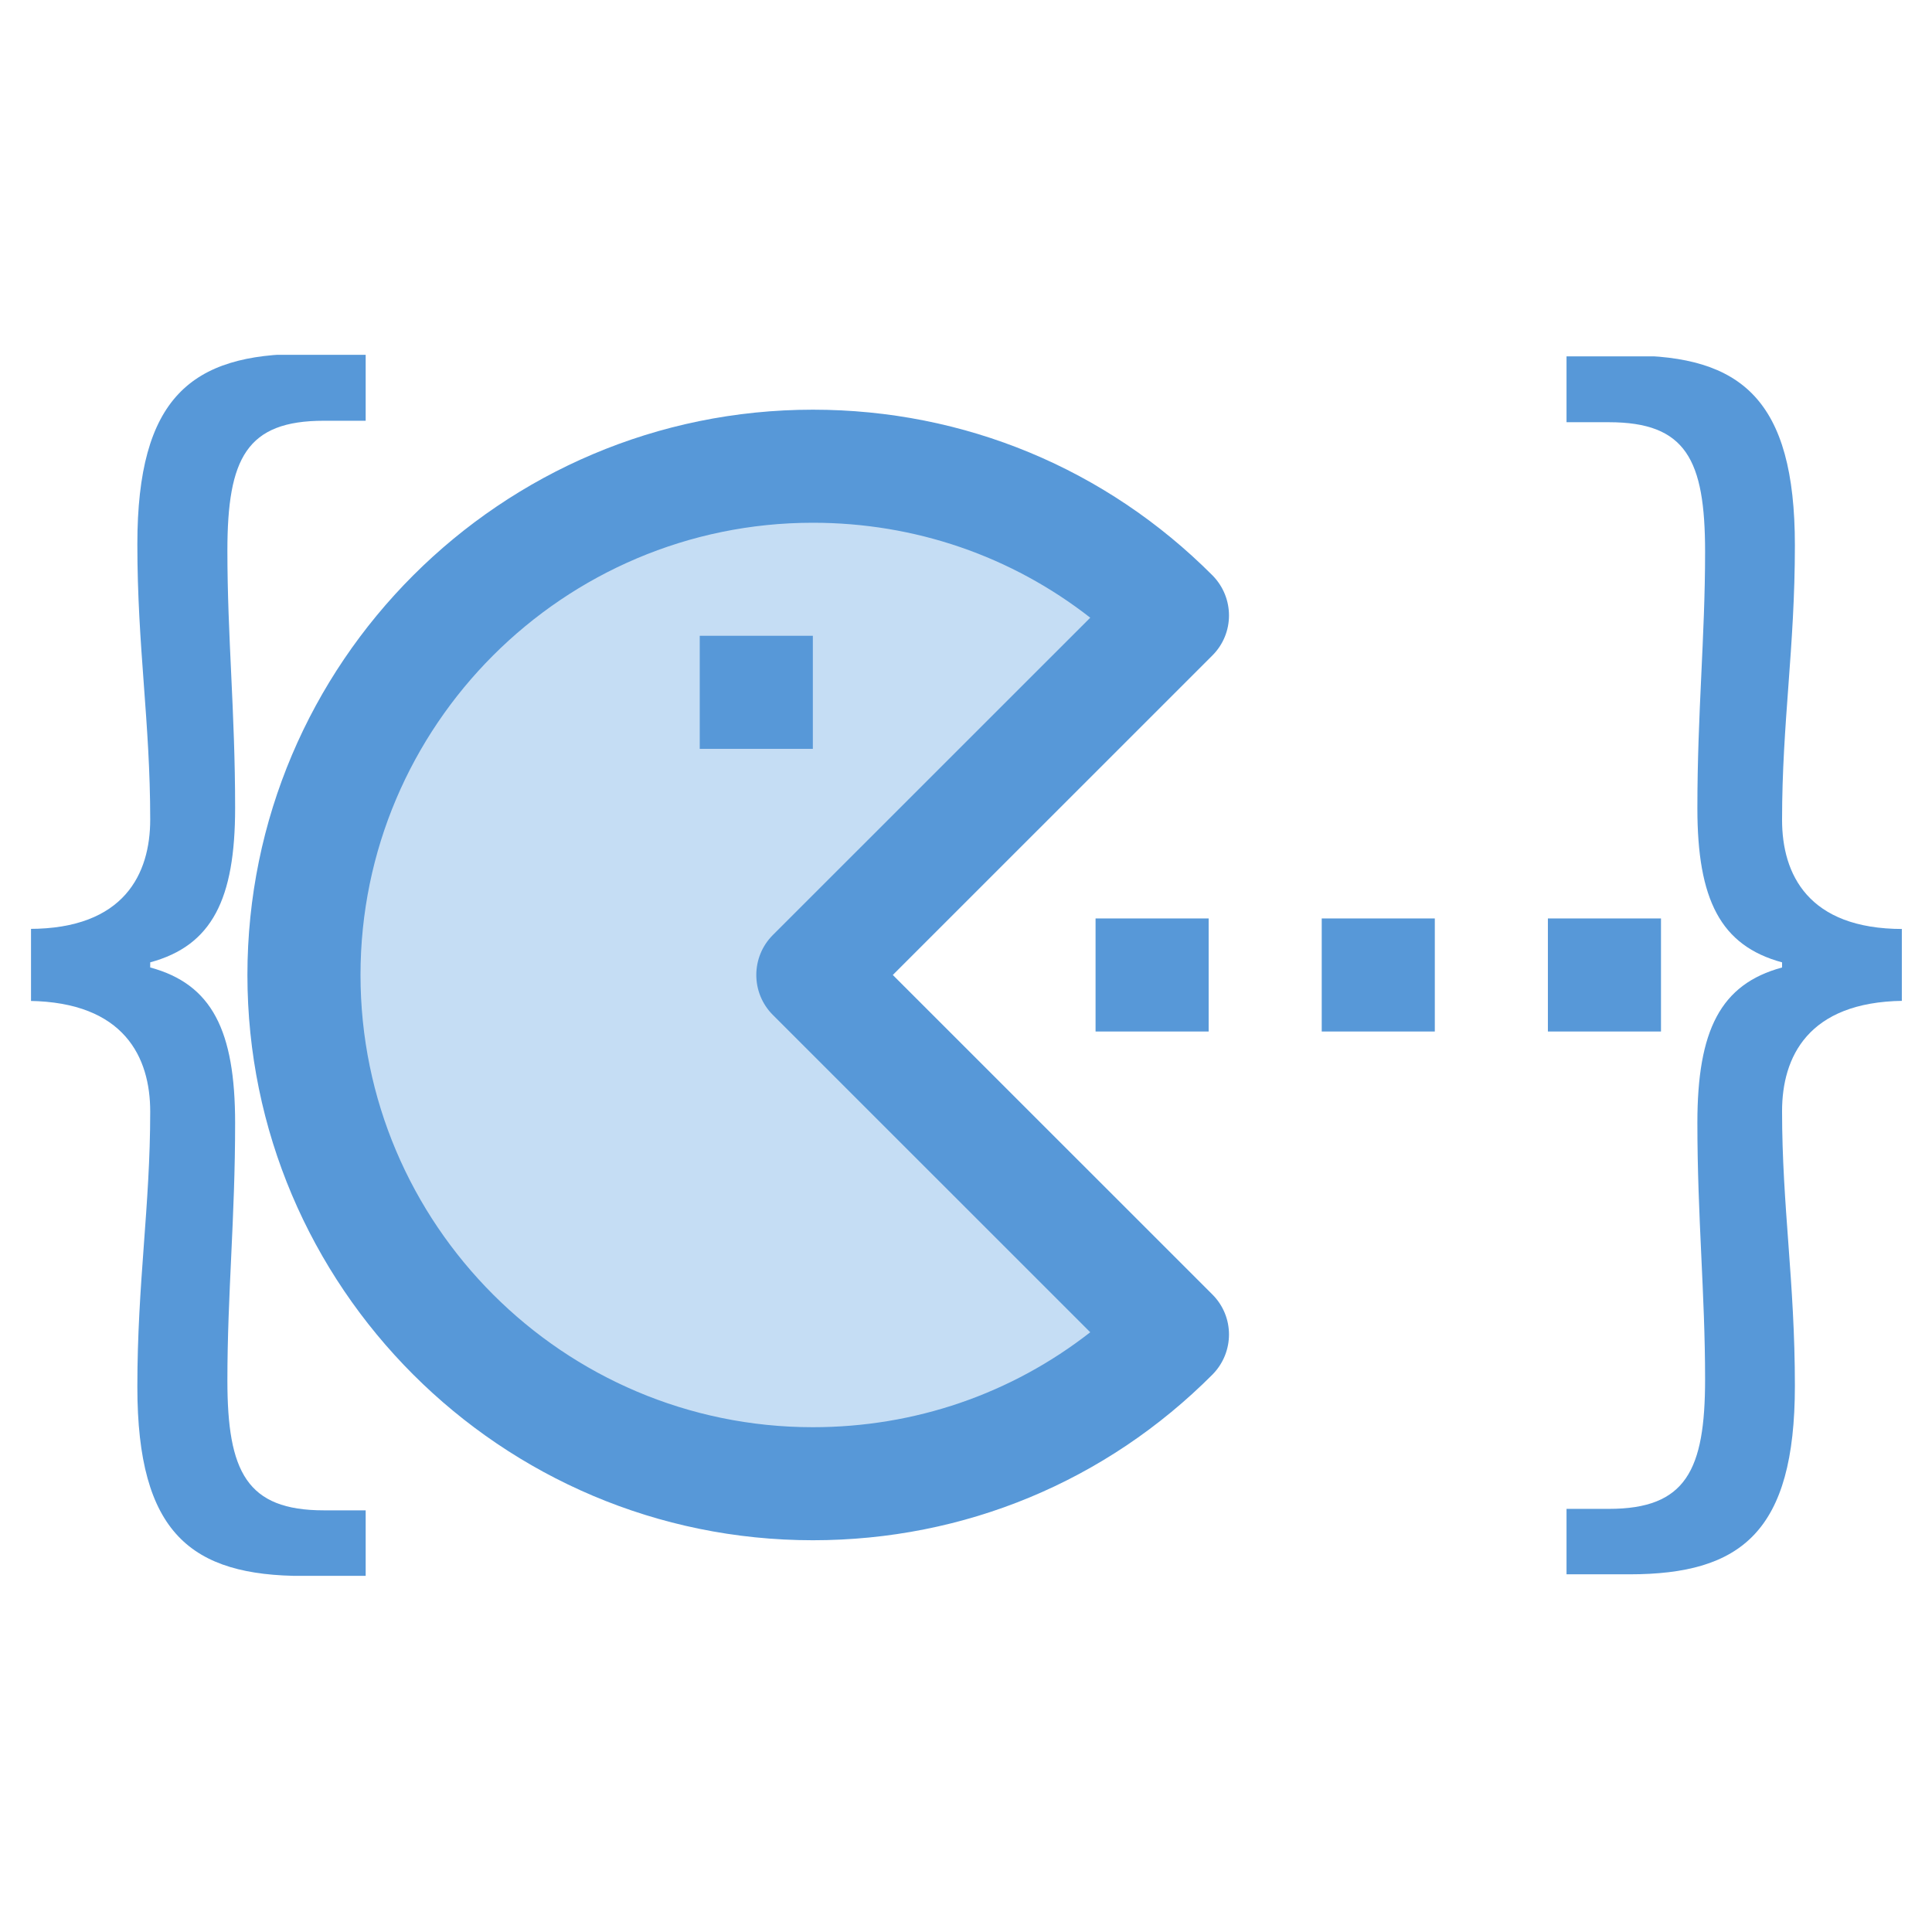
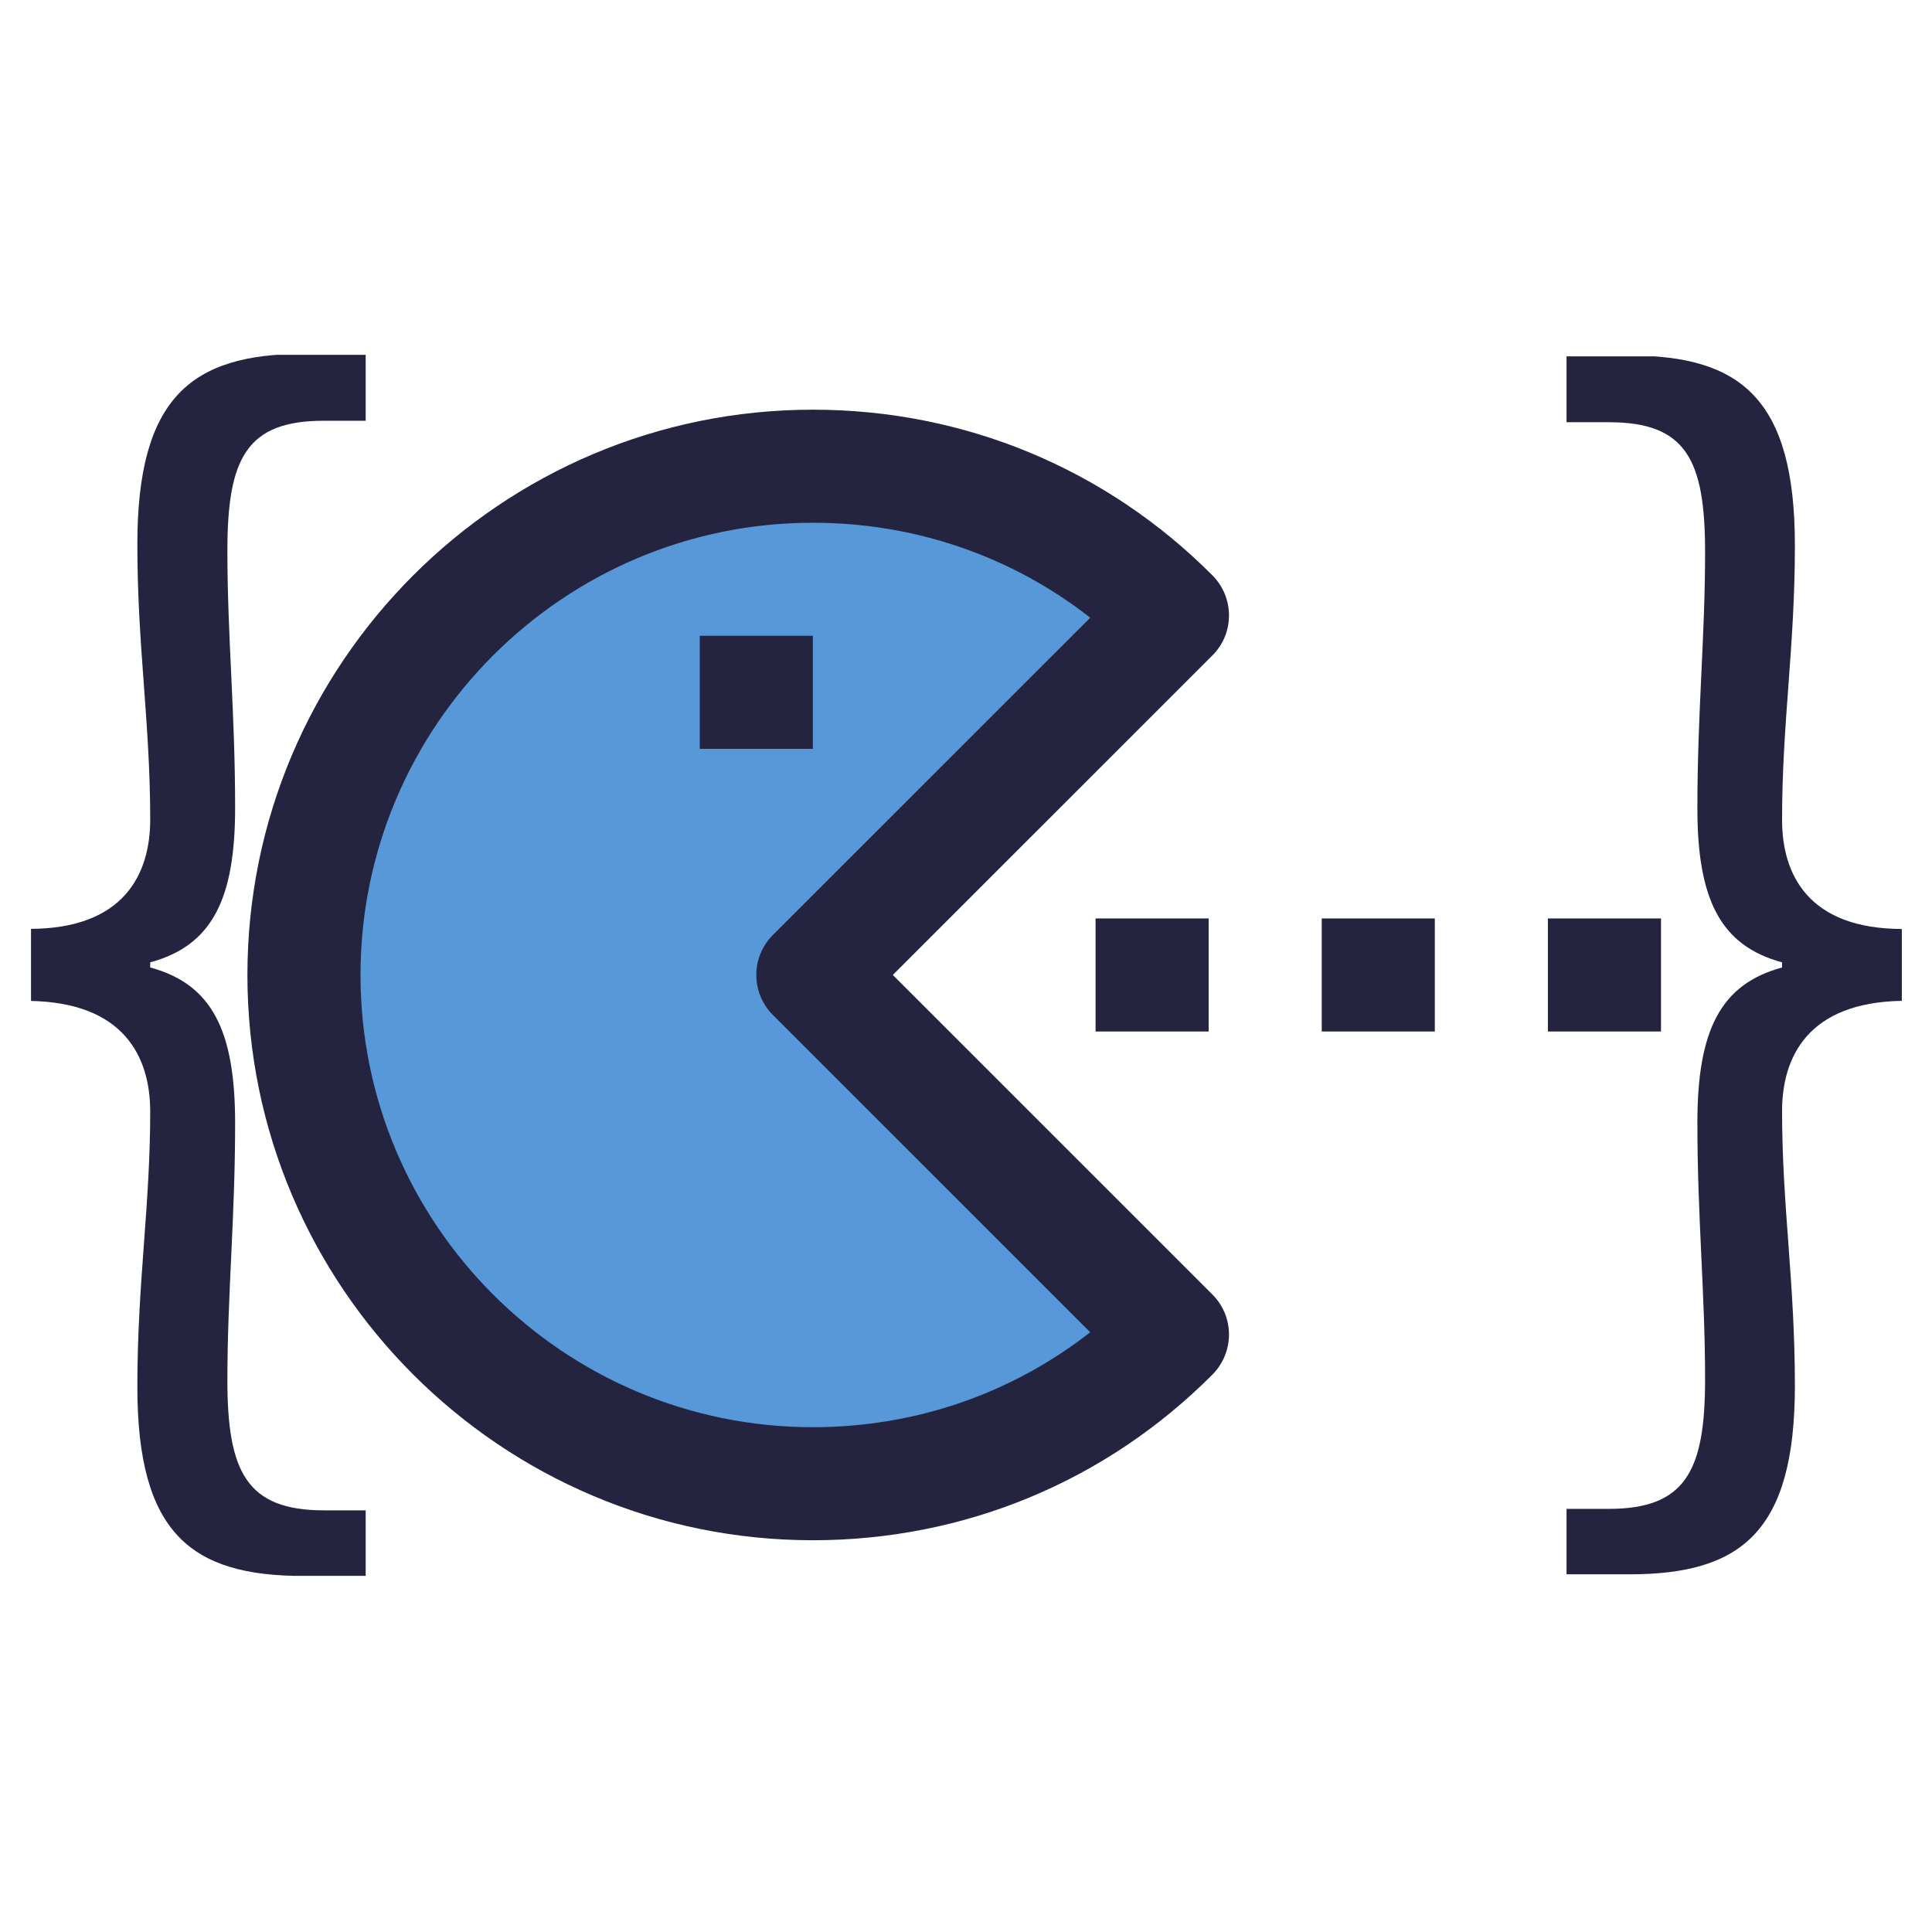
<svg xmlns="http://www.w3.org/2000/svg" width="500" zoomAndPan="magnify" viewBox="0 0 375 375" height="500" preserveAspectRatio="xMidYMid meet" version="1.0">
  <defs>
    <clipPath id="cdfa15b92a">
      <path d="M 6.02 68.867 L 70.977 68.867 L 70.977 305.867 L 6.02 305.867 Z M 6.02 68.867 " clip-rule="nonzero" />
    </clipPath>
    <clipPath id="7c8c6d9b50">
      <path d="M 304 69.172 L 369.145 69.172 L 369.145 306 L 304 306 Z M 304 69.172 " clip-rule="nonzero" />
    </clipPath>
    <clipPath id="339f525249">
      <path d="M 38.5 69.262 L 336.25 69.262 L 336.25 305.512 L 38.5 305.512 Z M 38.5 69.262 " clip-rule="nonzero" />
    </clipPath>
  </defs>
  <g clip-path="url(#cdfa15b92a)">
-     <path fill="#5798d8" d="M 58.871 305.891 L 71.105 305.891 L 71.105 293.156 L 62.863 293.156 C 47.883 293.156 44.137 285.664 44.137 267.938 C 44.137 251.207 45.637 236.477 45.637 218 C 45.637 200.02 41.141 191.031 29.156 187.785 L 29.156 186.789 C 41.141 183.543 45.637 174.555 45.637 156.824 C 45.637 138.098 44.137 123.617 44.137 106.887 C 44.137 88.91 47.883 81.668 62.863 81.668 L 71.105 81.668 L 71.105 68.688 L 58.871 68.688 C 37.148 68.688 26.66 77.176 26.66 105.641 C 26.66 125.613 29.156 140.098 29.156 159.074 C 29.156 169.559 24.164 180.297 5.688 180.297 L 5.688 194.277 C 24.164 194.527 29.156 205.266 29.156 215.75 C 29.156 234.227 26.66 248.961 26.66 269.184 C 26.66 297.648 37.148 305.891 58.871 305.891 Z M 58.871 305.891 " fill-opacity="1" fill-rule="nonzero" />
+     <path fill="#242440" d="M 58.871 305.891 L 71.105 305.891 L 71.105 293.156 L 62.863 293.156 C 47.883 293.156 44.137 285.664 44.137 267.938 C 44.137 251.207 45.637 236.477 45.637 218 C 45.637 200.02 41.141 191.031 29.156 187.785 L 29.156 186.789 C 41.141 183.543 45.637 174.555 45.637 156.824 C 45.637 138.098 44.137 123.617 44.137 106.887 C 44.137 88.91 47.883 81.668 62.863 81.668 L 71.105 81.668 L 71.105 68.688 L 58.871 68.688 C 37.148 68.688 26.66 77.176 26.66 105.641 C 26.66 125.613 29.156 140.098 29.156 159.074 C 29.156 169.559 24.164 180.297 5.688 180.297 L 5.688 194.277 C 24.164 194.527 29.156 205.266 29.156 215.75 C 29.156 234.227 26.66 248.961 26.66 269.184 C 26.66 297.648 37.148 305.891 58.871 305.891 Z M 58.871 305.891 " fill-opacity="1" fill-rule="nonzero" />
  </g>
  <g clip-path="url(#7c8c6d9b50)">
-     <path fill="#5798d8" d="M 316.266 305.574 L 304.062 305.574 L 304.062 292.871 L 312.281 292.871 C 327.223 292.871 330.957 285.402 330.957 267.723 C 330.957 251.039 329.461 236.348 329.461 217.918 C 329.461 199.988 333.945 191.023 345.898 187.789 L 345.898 186.793 C 333.945 183.555 329.461 174.59 329.461 156.91 C 329.461 138.234 330.957 123.789 330.957 107.105 C 330.957 89.176 327.223 81.953 312.281 81.953 L 304.062 81.953 L 304.062 69.008 L 316.266 69.008 C 337.93 69.008 348.387 77.473 348.387 105.859 C 348.387 125.781 345.898 140.227 345.898 159.148 C 345.898 169.609 350.879 180.316 369.305 180.316 L 369.305 194.262 C 350.879 194.512 345.898 205.219 345.898 215.676 C 345.898 234.105 348.387 248.797 348.387 268.969 C 348.387 297.355 337.93 305.574 316.266 305.574 Z M 316.266 305.574 " fill-opacity="1" fill-rule="nonzero" />
+     <path fill="#242440" d="M 316.266 305.574 L 304.062 305.574 L 304.062 292.871 L 312.281 292.871 C 327.223 292.871 330.957 285.402 330.957 267.723 C 330.957 251.039 329.461 236.348 329.461 217.918 C 329.461 199.988 333.945 191.023 345.898 187.789 L 345.898 186.793 C 333.945 183.555 329.461 174.59 329.461 156.91 C 329.461 138.234 330.957 123.789 330.957 107.105 C 330.957 89.176 327.223 81.953 312.281 81.953 L 304.062 81.953 L 304.062 69.008 L 316.266 69.008 C 337.93 69.008 348.387 77.473 348.387 105.859 C 348.387 125.781 345.898 140.227 345.898 159.148 C 345.898 169.609 350.879 180.316 369.305 180.316 L 369.305 194.262 C 350.879 194.512 345.898 205.219 345.898 215.676 C 345.898 234.105 348.387 248.797 348.387 268.969 C 348.387 297.355 337.93 305.574 316.266 305.574 Z M 316.266 305.574 " fill-opacity="1" fill-rule="nonzero" />
  </g>
-   <path fill="#c5ddf4" d="M 227.566 119.465 L 157.773 189.242 L 227.566 259.016 C 209.773 276.891 184.996 287.988 157.773 287.988 C 103.238 287.988 58.996 243.758 58.996 189.242 C 58.996 134.723 103.238 90.492 157.773 90.492 C 184.996 90.492 209.773 101.594 227.566 119.465 " fill-opacity="1" fill-rule="nonzero" />
+   <path fill="#5798d8" d="M 227.566 119.465 L 157.773 189.242 L 227.566 259.016 C 209.773 276.891 184.996 287.988 157.773 287.988 C 103.238 287.988 58.996 243.758 58.996 189.242 C 58.996 134.723 103.238 90.492 157.773 90.492 C 184.996 90.492 209.773 101.594 227.566 119.465 " fill-opacity="1" fill-rule="nonzero" />
  <g clip-path="url(#339f525249)">
-     <path fill="#5798d8" d="M -116.602 562.293 L -116.602 518.406 L 135.82 518.406 L 135.82 529.379 C 135.82 541.465 145.684 551.32 157.773 551.32 L 223.621 551.32 C 235.711 551.32 245.57 541.465 245.57 529.379 L 245.57 518.406 L 497.996 518.406 L 497.996 562.293 Z M -50.754 24.66 C -50.754 18.617 -45.824 13.688 -39.777 13.688 L 421.172 13.688 C 427.215 13.688 432.148 18.617 432.148 24.66 L 432.148 364.797 L -50.754 364.797 Z M -109.828 496.461 L -54.953 386.738 L 436.348 386.738 L 491.223 496.461 Z M 157.773 518.406 L 223.621 518.406 L 223.621 529.379 L 157.773 529.379 Z M 518.789 502.504 L 454.098 373.195 L 454.098 24.66 C 454.098 6.484 439.348 -8.258 421.172 -8.258 L -39.777 -8.258 C -57.957 -8.258 -72.703 6.484 -72.703 24.66 L -72.703 373.195 L -137.395 502.504 C -138.168 504.047 -138.555 505.719 -138.555 507.434 L -138.555 562.293 C -138.555 574.379 -128.691 584.238 -116.602 584.238 L 497.996 584.238 C 510.086 584.238 519.945 574.379 519.945 562.293 L 519.945 507.434 C 519.945 505.719 519.562 504.047 518.789 502.504 " fill-opacity="1" fill-rule="nonzero" />
-     <path fill="#5798d8" d="M 388.246 320.906 L -6.852 320.906 L -6.852 57.574 L 388.246 57.574 Z M 399.223 35.633 L -17.828 35.633 C -23.871 35.633 -28.805 40.559 -28.805 46.602 L -28.805 331.879 C -28.805 337.922 -23.871 342.852 -17.828 342.852 L 399.223 342.852 C 405.266 342.852 410.195 337.922 410.195 331.879 L 410.195 46.602 C 410.195 40.559 405.266 35.633 399.223 35.633 " fill-opacity="1" fill-rule="nonzero" />
+     <path fill="#242440" d="M -116.602 562.293 L -116.602 518.406 L 135.82 518.406 L 135.82 529.379 C 135.82 541.465 145.684 551.32 157.773 551.32 L 223.621 551.32 C 235.711 551.32 245.57 541.465 245.57 529.379 L 245.57 518.406 L 497.996 518.406 L 497.996 562.293 Z M -50.754 24.66 C -50.754 18.617 -45.824 13.688 -39.777 13.688 L 421.172 13.688 C 427.215 13.688 432.148 18.617 432.148 24.66 L 432.148 364.797 L -50.754 364.797 Z M -109.828 496.461 L -54.953 386.738 L 436.348 386.738 L 491.223 496.461 Z M 157.773 518.406 L 223.621 518.406 L 223.621 529.379 L 157.773 529.379 Z M 518.789 502.504 L 454.098 373.195 L 454.098 24.66 C 454.098 6.484 439.348 -8.258 421.172 -8.258 L -39.777 -8.258 C -57.957 -8.258 -72.703 6.484 -72.703 24.66 L -72.703 373.195 L -137.395 502.504 C -138.168 504.047 -138.555 505.719 -138.555 507.434 L -138.555 562.293 C -138.555 574.379 -128.691 584.238 -116.602 584.238 L 497.996 584.238 C 510.086 584.238 519.945 574.379 519.945 562.293 L 519.945 507.434 C 519.945 505.719 519.562 504.047 518.789 502.504 " fill-opacity="1" fill-rule="nonzero" />
+     <path fill="#242440" d="M 388.246 320.906 L -6.852 320.906 L -6.852 57.574 L 388.246 57.574 Z M 399.223 35.633 L -17.828 35.633 C -23.871 35.633 -28.805 40.559 -28.805 46.602 L -28.805 331.879 C -28.805 337.922 -23.871 342.852 -17.828 342.852 L 399.223 342.852 C 405.266 342.852 410.195 337.922 410.195 331.879 L 410.195 46.602 C 410.195 40.559 405.266 35.633 399.223 35.633 " fill-opacity="1" fill-rule="nonzero" />
  </g>
-   <path fill="#5798d8" d="M 157.773 123.406 L 135.82 123.406 L 135.82 145.352 L 157.773 145.352 L 157.773 123.406 " fill-opacity="1" fill-rule="nonzero" />
-   <path fill="#5798d8" d="M 157.773 101.465 C 177.578 101.465 196.312 107.938 211.617 119.895 L 150.012 181.484 C 145.727 185.77 145.727 192.711 150.012 197 L 211.617 258.59 C 196.312 270.547 177.578 277.02 157.773 277.02 C 109.371 277.02 69.973 237.629 69.973 189.242 C 69.973 140.852 109.371 101.465 157.773 101.465 Z M 157.773 298.961 C 187.18 298.961 214.703 287.52 235.367 266.773 C 239.613 262.445 239.613 255.547 235.324 251.258 L 173.293 189.242 L 235.324 127.223 C 239.613 122.938 239.613 116.035 235.367 111.707 C 214.703 90.965 187.18 79.52 157.773 79.52 C 97.238 79.52 48.023 128.723 48.023 189.242 C 48.023 249.758 97.238 298.961 157.773 298.961 " fill-opacity="1" fill-rule="nonzero" />
-   <path fill="#5798d8" d="M 234.598 200.215 L 234.598 178.27 L 212.648 178.27 L 212.648 200.215 L 234.598 200.215 " fill-opacity="1" fill-rule="nonzero" />
-   <path fill="#5798d8" d="M 278.496 178.27 L 256.547 178.27 L 256.547 200.215 L 278.496 200.215 L 278.496 178.27 " fill-opacity="1" fill-rule="nonzero" />
-   <path fill="#5798d8" d="M 322.398 178.27 L 300.445 178.27 L 300.445 200.215 L 322.398 200.215 L 322.398 178.27 " fill-opacity="1" fill-rule="nonzero" />
+   <path fill="#242440" d="M 157.773 123.406 L 135.82 123.406 L 135.82 145.352 L 157.773 145.352 L 157.773 123.406 " fill-opacity="1" fill-rule="nonzero" />
+   <path fill="#242440" d="M 157.773 101.465 C 177.578 101.465 196.312 107.938 211.617 119.895 L 150.012 181.484 C 145.727 185.77 145.727 192.711 150.012 197 L 211.617 258.59 C 196.312 270.547 177.578 277.02 157.773 277.02 C 109.371 277.02 69.973 237.629 69.973 189.242 C 69.973 140.852 109.371 101.465 157.773 101.465 Z M 157.773 298.961 C 187.18 298.961 214.703 287.52 235.367 266.773 C 239.613 262.445 239.613 255.547 235.324 251.258 L 173.293 189.242 L 235.324 127.223 C 239.613 122.938 239.613 116.035 235.367 111.707 C 214.703 90.965 187.18 79.52 157.773 79.52 C 97.238 79.52 48.023 128.723 48.023 189.242 C 48.023 249.758 97.238 298.961 157.773 298.961 " fill-opacity="1" fill-rule="nonzero" />
+   <path fill="#242440" d="M 234.598 200.215 L 234.598 178.27 L 212.648 178.27 L 212.648 200.215 L 234.598 200.215 " fill-opacity="1" fill-rule="nonzero" />
+   <path fill="#242440" d="M 278.496 178.27 L 256.547 178.27 L 256.547 200.215 L 278.496 200.215 L 278.496 178.27 " fill-opacity="1" fill-rule="nonzero" />
+   <path fill="#242440" d="M 322.398 178.27 L 300.445 178.27 L 300.445 200.215 L 322.398 200.215 L 322.398 178.27 " fill-opacity="1" fill-rule="nonzero" />
</svg>
